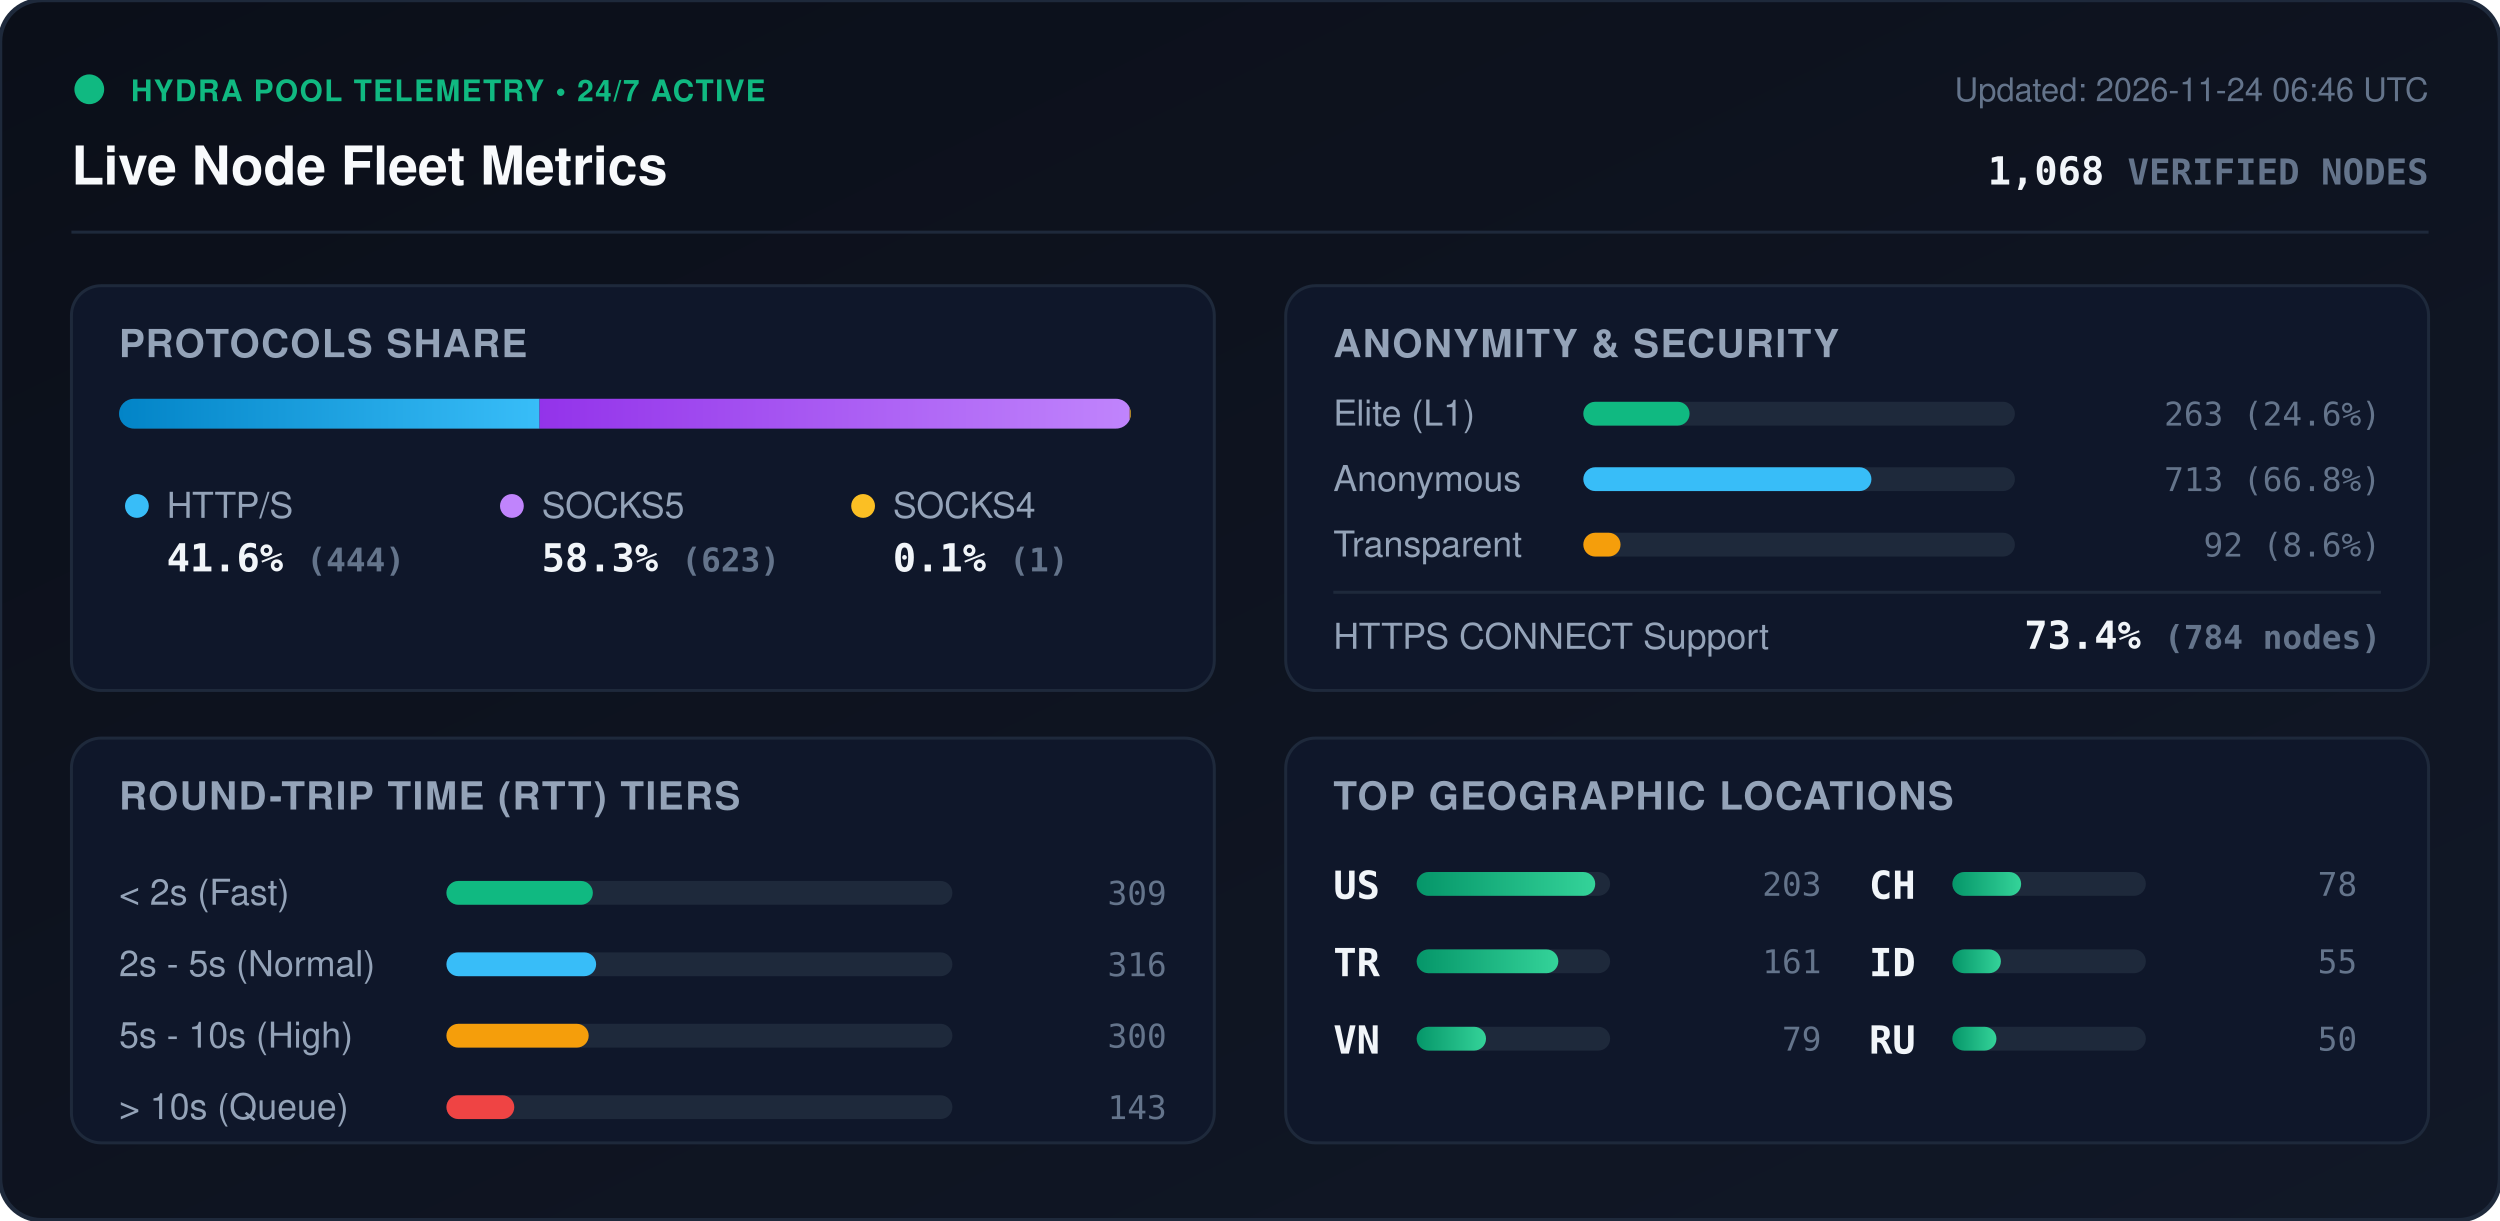
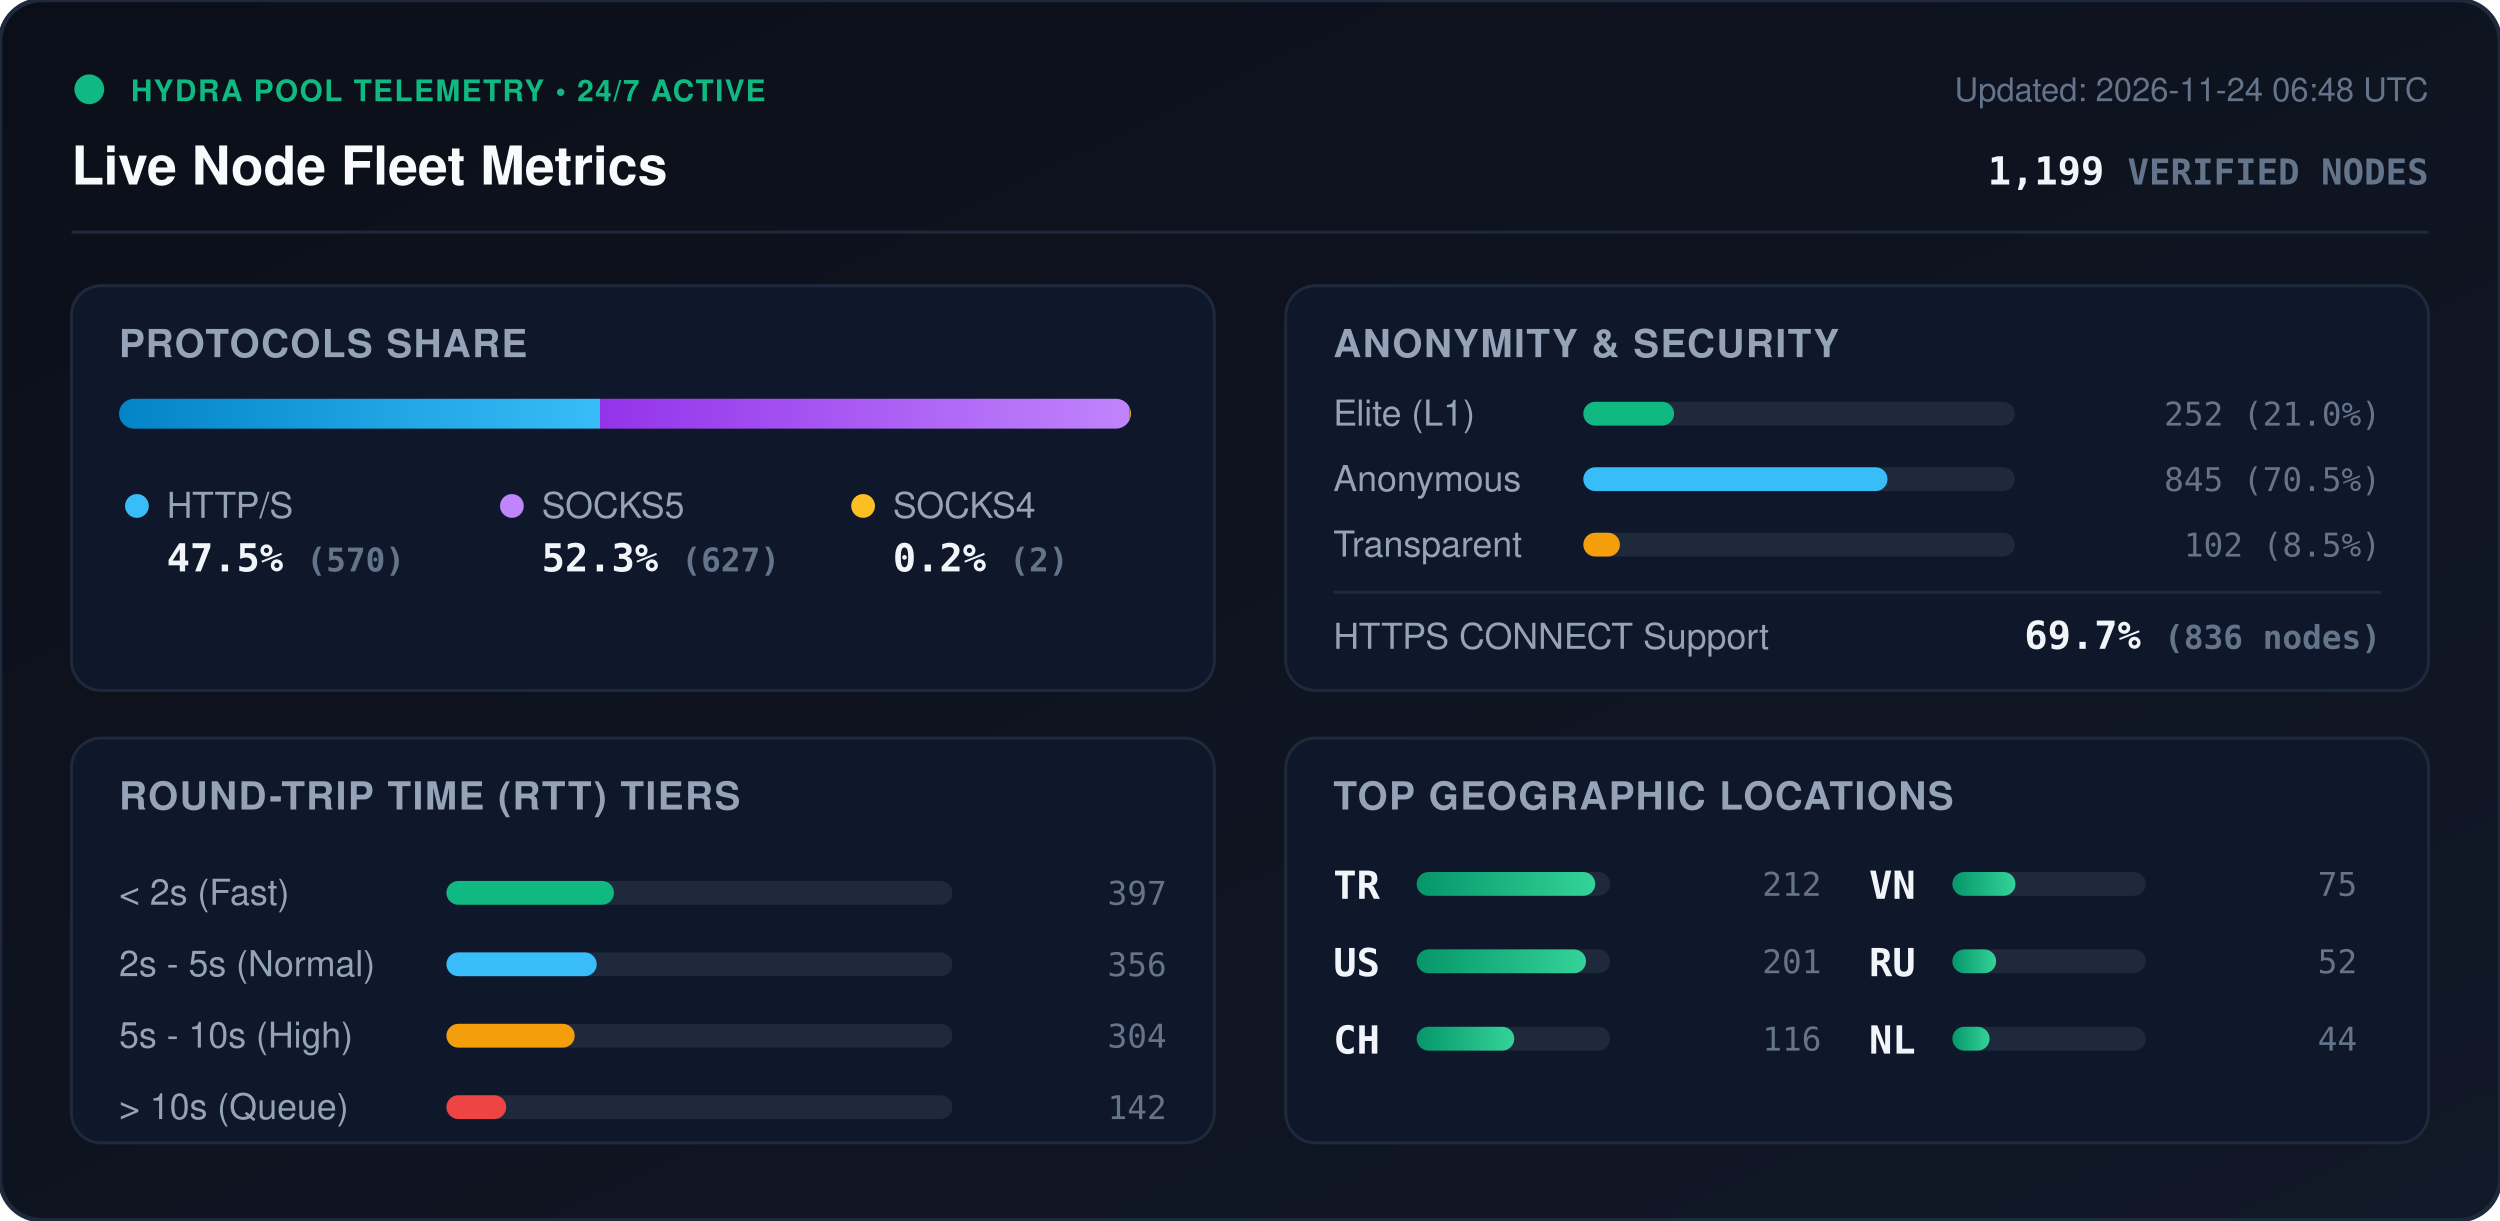
<svg xmlns="http://www.w3.org/2000/svg" viewBox="0 0 840 410" width="840" height="410" style="max-width: 100%; height: auto;">
  <defs>
    <linearGradient id="bg" x1="0%" y1="0%" x2="100%" y2="100%">
      <stop offset="0%" stop-color="#0b0f19" />
      <stop offset="100%" stop-color="#111827" />
    </linearGradient>
    <linearGradient id="bar-http" x1="0%" y1="0%" x2="100%" y2="0%">
      <stop offset="0%" stop-color="#0284c7" />
      <stop offset="100%" stop-color="#38bdf8" />
    </linearGradient>
    <linearGradient id="bar-socks5" x1="0%" y1="0%" x2="100%" y2="0%">
      <stop offset="0%" stop-color="#9333ea" />
      <stop offset="100%" stop-color="#c084fc" />
    </linearGradient>
    <linearGradient id="bar-socks4" x1="0%" y1="0%" x2="100%" y2="0%">
      <stop offset="0%" stop-color="#d97706" />
      <stop offset="100%" stop-color="#fbbf24" />
    </linearGradient>
    <linearGradient id="bar-green" x1="0%" y1="0%" x2="100%" y2="0%">
      <stop offset="0%" stop-color="#059669" />
      <stop offset="100%" stop-color="#34d399" />
    </linearGradient>
    <clipPath id="prog-track-clip">
      <rect width="340.0" height="10" rx="5" />
    </clipPath>
    <style>
      .title { font: 700 18px -apple-system, BlinkMacSystemFont, 'Segoe UI', Helvetica, Arial, sans-serif; fill: #f8fafc; }
      .sub { font: 500 11px -apple-system, BlinkMacSystemFont, 'Segoe UI', Helvetica, Arial, sans-serif; fill: #64748b; }
      .section-hdr { font: 600 13px -apple-system, BlinkMacSystemFont, 'Segoe UI', Helvetica, Arial, sans-serif; fill: #94a3b8; letter-spacing: 0.5px; }
      .metric-val { font: 700 13px -apple-system, BlinkMacSystemFont, 'Segoe UI', Helvetica, Arial, sans-serif; fill: #f1f5f9; }
      .metric-lbl { font: 500 12px -apple-system, BlinkMacSystemFont, 'Segoe UI', Helvetica, Arial, sans-serif; fill: #94a3b8; }
      .badge-txt { font: 700 10px -apple-system, BlinkMacSystemFont, 'Segoe UI', Helvetica, Arial, sans-serif; fill: #10b981; letter-spacing: 0.5px; }
      .mono { font-family: ui-monospace, SFMono-Regular, Menlo, Monaco, Consolas, monospace; }
      .pulse { animation: beacon 2s infinite ease-in-out; }
      @keyframes beacon { 0%, 100% { opacity: 1; } 50% { opacity: 0.35; } }
    </style>
  </defs>
  <rect width="840" height="410" rx="14" fill="url(#bg)" stroke="#1e293b" stroke-width="1.5" />
  <g transform="translate(24, 24)">
    <circle cx="6" cy="6" r="5" fill="#10b981" class="pulse" />
    <text x="20" y="10" class="badge-txt">HYDRA POOL TELEMETRY • 24/7 ACTIVE</text>
    <text x="0" y="38" class="title">Live Node Fleet Metrics</text>
-     <text x="792" y="10" text-anchor="end" class="sub">Updated: 2026-11-24 06:46 UTC</text>
-     <text x="792" y="38" text-anchor="end" class="metric-val mono" fill="#38bdf8">1,068 <tspan font-size="12" fill="#64748b">VERIFIED NODES</tspan>
+     <text x="792" y="10" text-anchor="end" class="sub">Updated: 2026-11-24 06:48 UTC</text>
+     <text x="792" y="38" text-anchor="end" class="metric-val mono" fill="#38bdf8">1,199 <tspan font-size="12" fill="#64748b">VERIFIED NODES</tspan>
    </text>
  </g>
  <line x1="24" y1="78" x2="816" y2="78" stroke="#1e293b" stroke-width="1" />
  <g transform="translate(24, 96)">
    <rect width="384" height="136" rx="10" fill="#0f172a" stroke="#1e293b" />
    <text x="16" y="24" class="section-hdr">PROTOCOLS SHARE</text>
    <g transform="translate(16, 38)">
      <rect width="340.0" height="10" rx="5" fill="#1e293b" />
      <g clip-path="url(#prog-track-clip)">
-         <rect x="0" width="141.3" height="10" fill="url(#bar-http)" />
-         <rect x="141.3" width="198.3" height="10" fill="url(#bar-socks5)" />
-         <rect x="339.6" width="0.3" height="10" fill="url(#bar-socks4)" />
+         <rect x="0" width="161.6" height="10" fill="url(#bar-http)" />
+         <rect x="161.6" width="177.8" height="10" fill="url(#bar-socks5)" />
+         <rect x="339.4" width="0.6" height="10" fill="url(#bar-socks4)" />
      </g>
    </g>
    <g transform="translate(16, 68)">
      <circle cx="6" cy="6" r="4" fill="#38bdf8" />
      <text x="16" y="10" class="metric-lbl">HTTP/S</text>
-       <text x="16" y="28" class="metric-val mono">41.6% <tspan font-size="11" fill="#64748b">(444)</tspan>
+       <text x="16" y="28" class="metric-val mono">47.5% <tspan font-size="11" fill="#64748b">(570)</tspan>
      </text>
      <circle cx="132" cy="6" r="4" fill="#c084fc" />
      <text x="142" y="10" class="metric-lbl">SOCKS5</text>
-       <text x="142" y="28" class="metric-val mono">58.3% <tspan font-size="11" fill="#64748b">(623)</tspan>
+       <text x="142" y="28" class="metric-val mono">52.3% <tspan font-size="11" fill="#64748b">(627)</tspan>
      </text>
      <circle cx="250" cy="6" r="4" fill="#fbbf24" />
      <text x="260" y="10" class="metric-lbl">SOCKS4</text>
-       <text x="260" y="28" class="metric-val mono">0.1% <tspan font-size="11" fill="#64748b">(1)</tspan>
+       <text x="260" y="28" class="metric-val mono">0.2% <tspan font-size="11" fill="#64748b">(2)</tspan>
      </text>
    </g>
  </g>
  <g transform="translate(432, 96)">
    <rect width="384" height="136" rx="10" fill="#0f172a" stroke="#1e293b" />
    <text x="16" y="24" class="section-hdr">ANONYMITY &amp; SECURITY</text>
    <text x="16" y="47" class="metric-lbl">Elite (L1)</text>
    <rect x="100" y="39" width="145.0" height="8" rx="4" fill="#1e293b" />
-     <rect x="100" y="39" width="35.7" height="8" rx="4" fill="#10b981" />
-     <text x="368" y="47" text-anchor="end" class="mono sub" fill="#e2e8f0">263 (24.6%)</text>
+     <rect x="100" y="39" width="30.5" height="8" rx="4" fill="#10b981" />
+     <text x="368" y="47" text-anchor="end" class="mono sub" fill="#e2e8f0">252 (21.0%)</text>
    <text x="16" y="69" class="metric-lbl">Anonymous</text>
    <rect x="100" y="61" width="145.0" height="8" rx="4" fill="#1e293b" />
-     <rect x="100" y="61" width="96.8" height="8" rx="4" fill="#38bdf8" />
-     <text x="368" y="69" text-anchor="end" class="mono sub" fill="#e2e8f0">713 (66.8%)</text>
+     <rect x="100" y="61" width="102.2" height="8" rx="4" fill="#38bdf8" />
+     <text x="368" y="69" text-anchor="end" class="mono sub" fill="#e2e8f0">845 (70.5%)</text>
    <text x="16" y="91" class="metric-lbl">Transparent</text>
    <rect x="100" y="83" width="145.0" height="8" rx="4" fill="#1e293b" />
-     <rect x="100" y="83" width="12.5" height="8" rx="4" fill="#f59e0b" />
-     <text x="368" y="91" text-anchor="end" class="mono sub" fill="#e2e8f0">92 (8.6%)</text>
+     <rect x="100" y="83" width="12.3" height="8" rx="4" fill="#f59e0b" />
+     <text x="368" y="91" text-anchor="end" class="mono sub" fill="#e2e8f0">102 (8.5%)</text>
    <line x1="16" y1="103" x2="368" y2="103" stroke="#1e293b" stroke-width="1" />
    <text x="16" y="122" class="metric-lbl">HTTPS CONNECT Support</text>
-     <text x="368" y="122" text-anchor="end" class="metric-val mono" fill="#34d399">73.4% <tspan font-size="11" fill="#64748b">(784 nodes)</tspan>
+     <text x="368" y="122" text-anchor="end" class="metric-val mono" fill="#34d399">69.7% <tspan font-size="11" fill="#64748b">(836 nodes)</tspan>
    </text>
  </g>
  <g transform="translate(24, 248)">
    <rect width="384" height="136" rx="10" fill="#0f172a" stroke="#1e293b" />
    <text x="16" y="24" class="section-hdr">ROUND-TRIP TIME (RTT) TIERS</text>
    <g transform="translate(16, 42)">
      <text x="0" y="14" class="metric-lbl">&lt; 2s (Fast)</text>
      <rect x="110" y="6" width="170" height="8" rx="4" fill="#1e293b" />
-       <rect x="110" y="6" width="49.2" height="8" rx="4" fill="#10b981" />
-       <text x="352" y="14" text-anchor="end" class="mono sub">309</text>
+       <rect x="110" y="6" width="56.3" height="8" rx="4" fill="#10b981" />
+       <text x="352" y="14" text-anchor="end" class="mono sub">397</text>
      <text x="0" y="38" class="metric-lbl">2s - 5s (Normal)</text>
      <rect x="110" y="30" width="170" height="8" rx="4" fill="#1e293b" />
-       <rect x="110" y="30" width="50.3" height="8" rx="4" fill="#38bdf8" />
-       <text x="352" y="38" text-anchor="end" class="mono sub">316</text>
+       <rect x="110" y="30" width="50.5" height="8" rx="4" fill="#38bdf8" />
+       <text x="352" y="38" text-anchor="end" class="mono sub">356</text>
      <text x="0" y="62" class="metric-lbl">5s - 10s (High)</text>
      <rect x="110" y="54" width="170" height="8" rx="4" fill="#1e293b" />
-       <rect x="110" y="54" width="47.8" height="8" rx="4" fill="#f59e0b" />
-       <text x="352" y="62" text-anchor="end" class="mono sub">300</text>
+       <rect x="110" y="54" width="43.1" height="8" rx="4" fill="#f59e0b" />
+       <text x="352" y="62" text-anchor="end" class="mono sub">304</text>
      <text x="0" y="86" class="metric-lbl">&gt; 10s (Queue)</text>
      <rect x="110" y="78" width="170" height="8" rx="4" fill="#1e293b" />
-       <rect x="110" y="78" width="22.8" height="8" rx="4" fill="#ef4444" />
-       <text x="352" y="86" text-anchor="end" class="mono sub">143</text>
+       <rect x="110" y="78" width="20.1" height="8" rx="4" fill="#ef4444" />
+       <text x="352" y="86" text-anchor="end" class="mono sub">142</text>
    </g>
  </g>
  <g transform="translate(432, 248)">
    <rect width="384" height="136" rx="10" fill="#0f172a" stroke="#1e293b" />
    <text x="16" y="24" class="section-hdr">TOP GEOGRAPHIC LOCATIONS</text>
    <g transform="translate(16, 42)">
      <g transform="translate(0, 0)">
+         <text x="0" y="12" class="mono metric-val" font-size="12">TR</text>
+         <rect x="28" y="3" width="65" height="8" rx="4" fill="#1e293b" />
+         <rect x="28" y="3" width="60.0" height="8" rx="4" fill="url(#bar-green)" />
+         <text x="164" y="11" text-anchor="end" class="mono sub">212</text>
+       </g>
+       <g transform="translate(0, 26)">
        <text x="0" y="12" class="mono metric-val" font-size="12">US</text>
        <rect x="28" y="3" width="65" height="8" rx="4" fill="#1e293b" />
-         <rect x="28" y="3" width="60.0" height="8" rx="4" fill="url(#bar-green)" />
-         <text x="164" y="11" text-anchor="end" class="mono sub">203</text>
-       </g>
-       <g transform="translate(0, 26)">
-         <text x="0" y="12" class="mono metric-val" font-size="12">TR</text>
-         <rect x="28" y="3" width="65" height="8" rx="4" fill="#1e293b" />
-         <rect x="28" y="3" width="47.6" height="8" rx="4" fill="url(#bar-green)" />
-         <text x="164" y="11" text-anchor="end" class="mono sub">161</text>
+         <rect x="28" y="3" width="56.9" height="8" rx="4" fill="url(#bar-green)" />
+         <text x="164" y="11" text-anchor="end" class="mono sub">201</text>
      </g>
      <g transform="translate(0, 52)">
+         <text x="0" y="12" class="mono metric-val" font-size="12">CH</text>
+         <rect x="28" y="3" width="65" height="8" rx="4" fill="#1e293b" />
+         <rect x="28" y="3" width="32.8" height="8" rx="4" fill="url(#bar-green)" />
+         <text x="164" y="11" text-anchor="end" class="mono sub">116</text>
+       </g>
+       <g transform="translate(180, 0)">
        <text x="0" y="12" class="mono metric-val" font-size="12">VN</text>
        <rect x="28" y="3" width="65" height="8" rx="4" fill="#1e293b" />
-         <rect x="28" y="3" width="23.3" height="8" rx="4" fill="url(#bar-green)" />
-         <text x="164" y="11" text-anchor="end" class="mono sub">79</text>
-       </g>
-       <g transform="translate(180, 0)">
-         <text x="0" y="12" class="mono metric-val" font-size="12">CH</text>
-         <rect x="28" y="3" width="65" height="8" rx="4" fill="#1e293b" />
-         <rect x="28" y="3" width="23.1" height="8" rx="4" fill="url(#bar-green)" />
-         <text x="164" y="11" text-anchor="end" class="mono sub">78</text>
+         <rect x="28" y="3" width="21.2" height="8" rx="4" fill="url(#bar-green)" />
+         <text x="164" y="11" text-anchor="end" class="mono sub">75</text>
      </g>
      <g transform="translate(180, 26)">
-         <text x="0" y="12" class="mono metric-val" font-size="12">ID</text>
+         <text x="0" y="12" class="mono metric-val" font-size="12">RU</text>
        <rect x="28" y="3" width="65" height="8" rx="4" fill="#1e293b" />
-         <rect x="28" y="3" width="16.3" height="8" rx="4" fill="url(#bar-green)" />
-         <text x="164" y="11" text-anchor="end" class="mono sub">55</text>
+         <rect x="28" y="3" width="14.7" height="8" rx="4" fill="url(#bar-green)" />
+         <text x="164" y="11" text-anchor="end" class="mono sub">52</text>
      </g>
      <g transform="translate(180, 52)">
-         <text x="0" y="12" class="mono metric-val" font-size="12">RU</text>
+         <text x="0" y="12" class="mono metric-val" font-size="12">NL</text>
        <rect x="28" y="3" width="65" height="8" rx="4" fill="#1e293b" />
-         <rect x="28" y="3" width="14.8" height="8" rx="4" fill="url(#bar-green)" />
-         <text x="164" y="11" text-anchor="end" class="mono sub">50</text>
+         <rect x="28" y="3" width="12.5" height="8" rx="4" fill="url(#bar-green)" />
+         <text x="164" y="11" text-anchor="end" class="mono sub">44</text>
      </g>
    </g>
  </g>
</svg>
